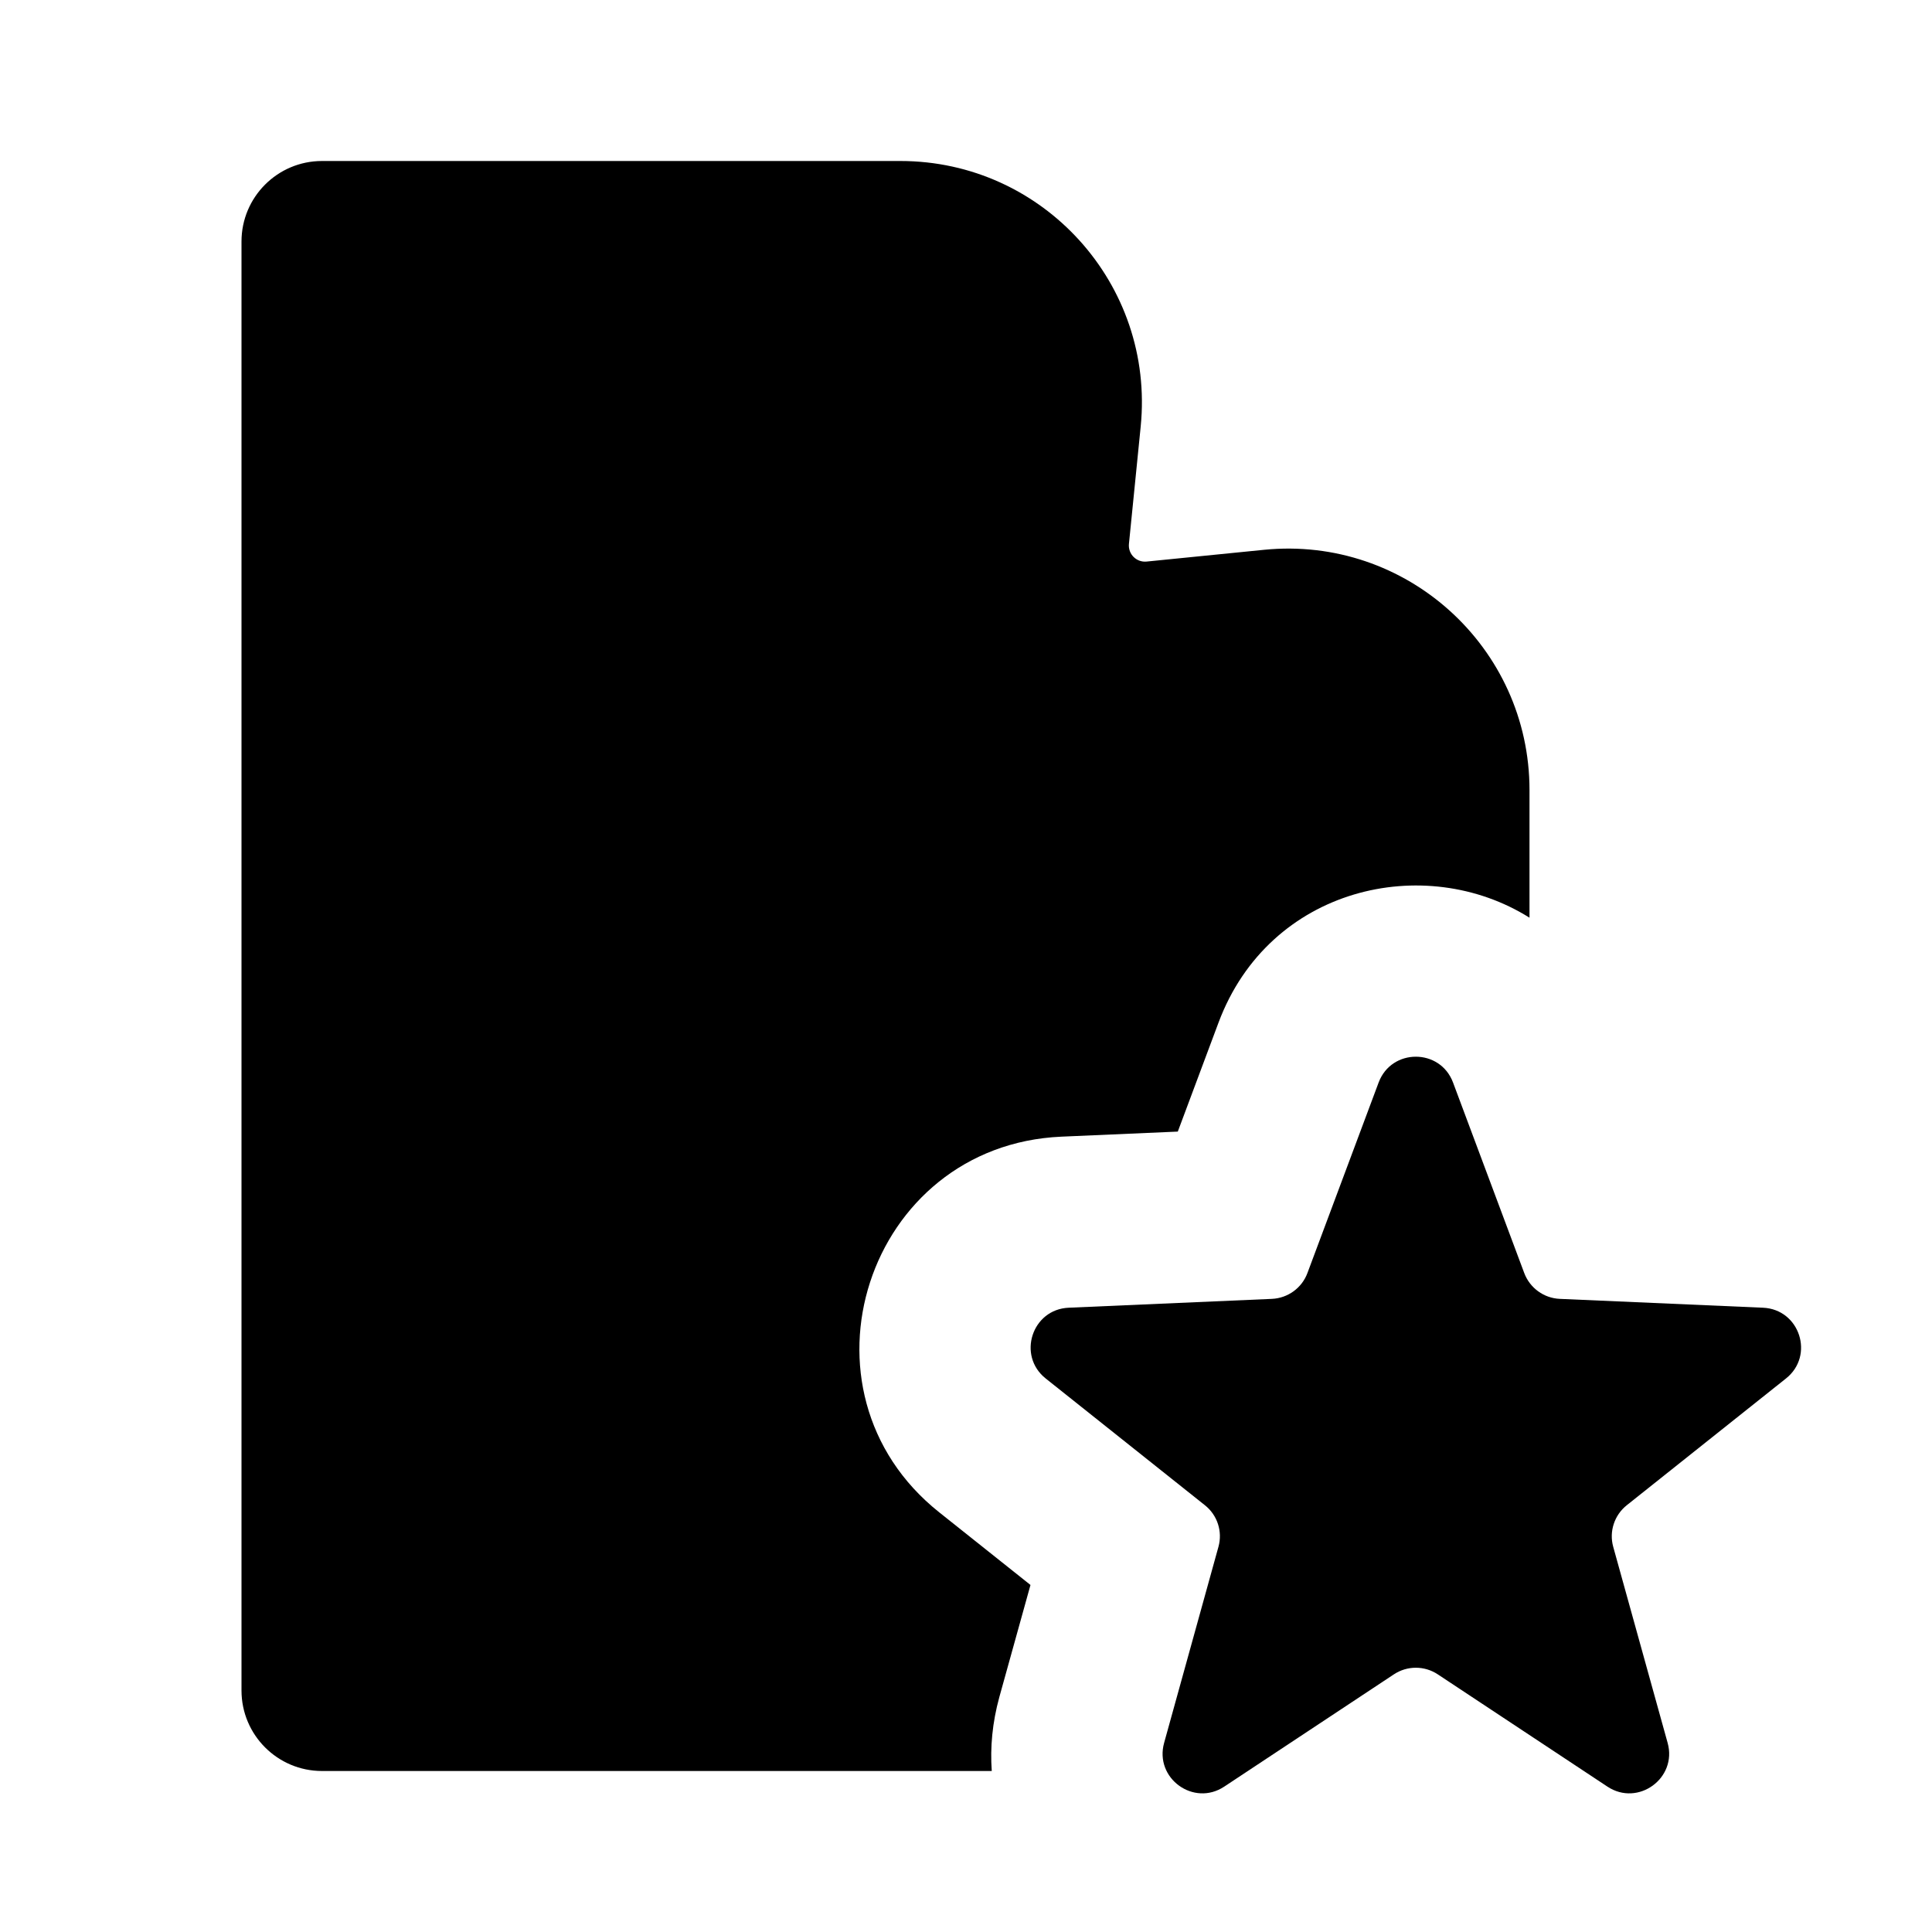
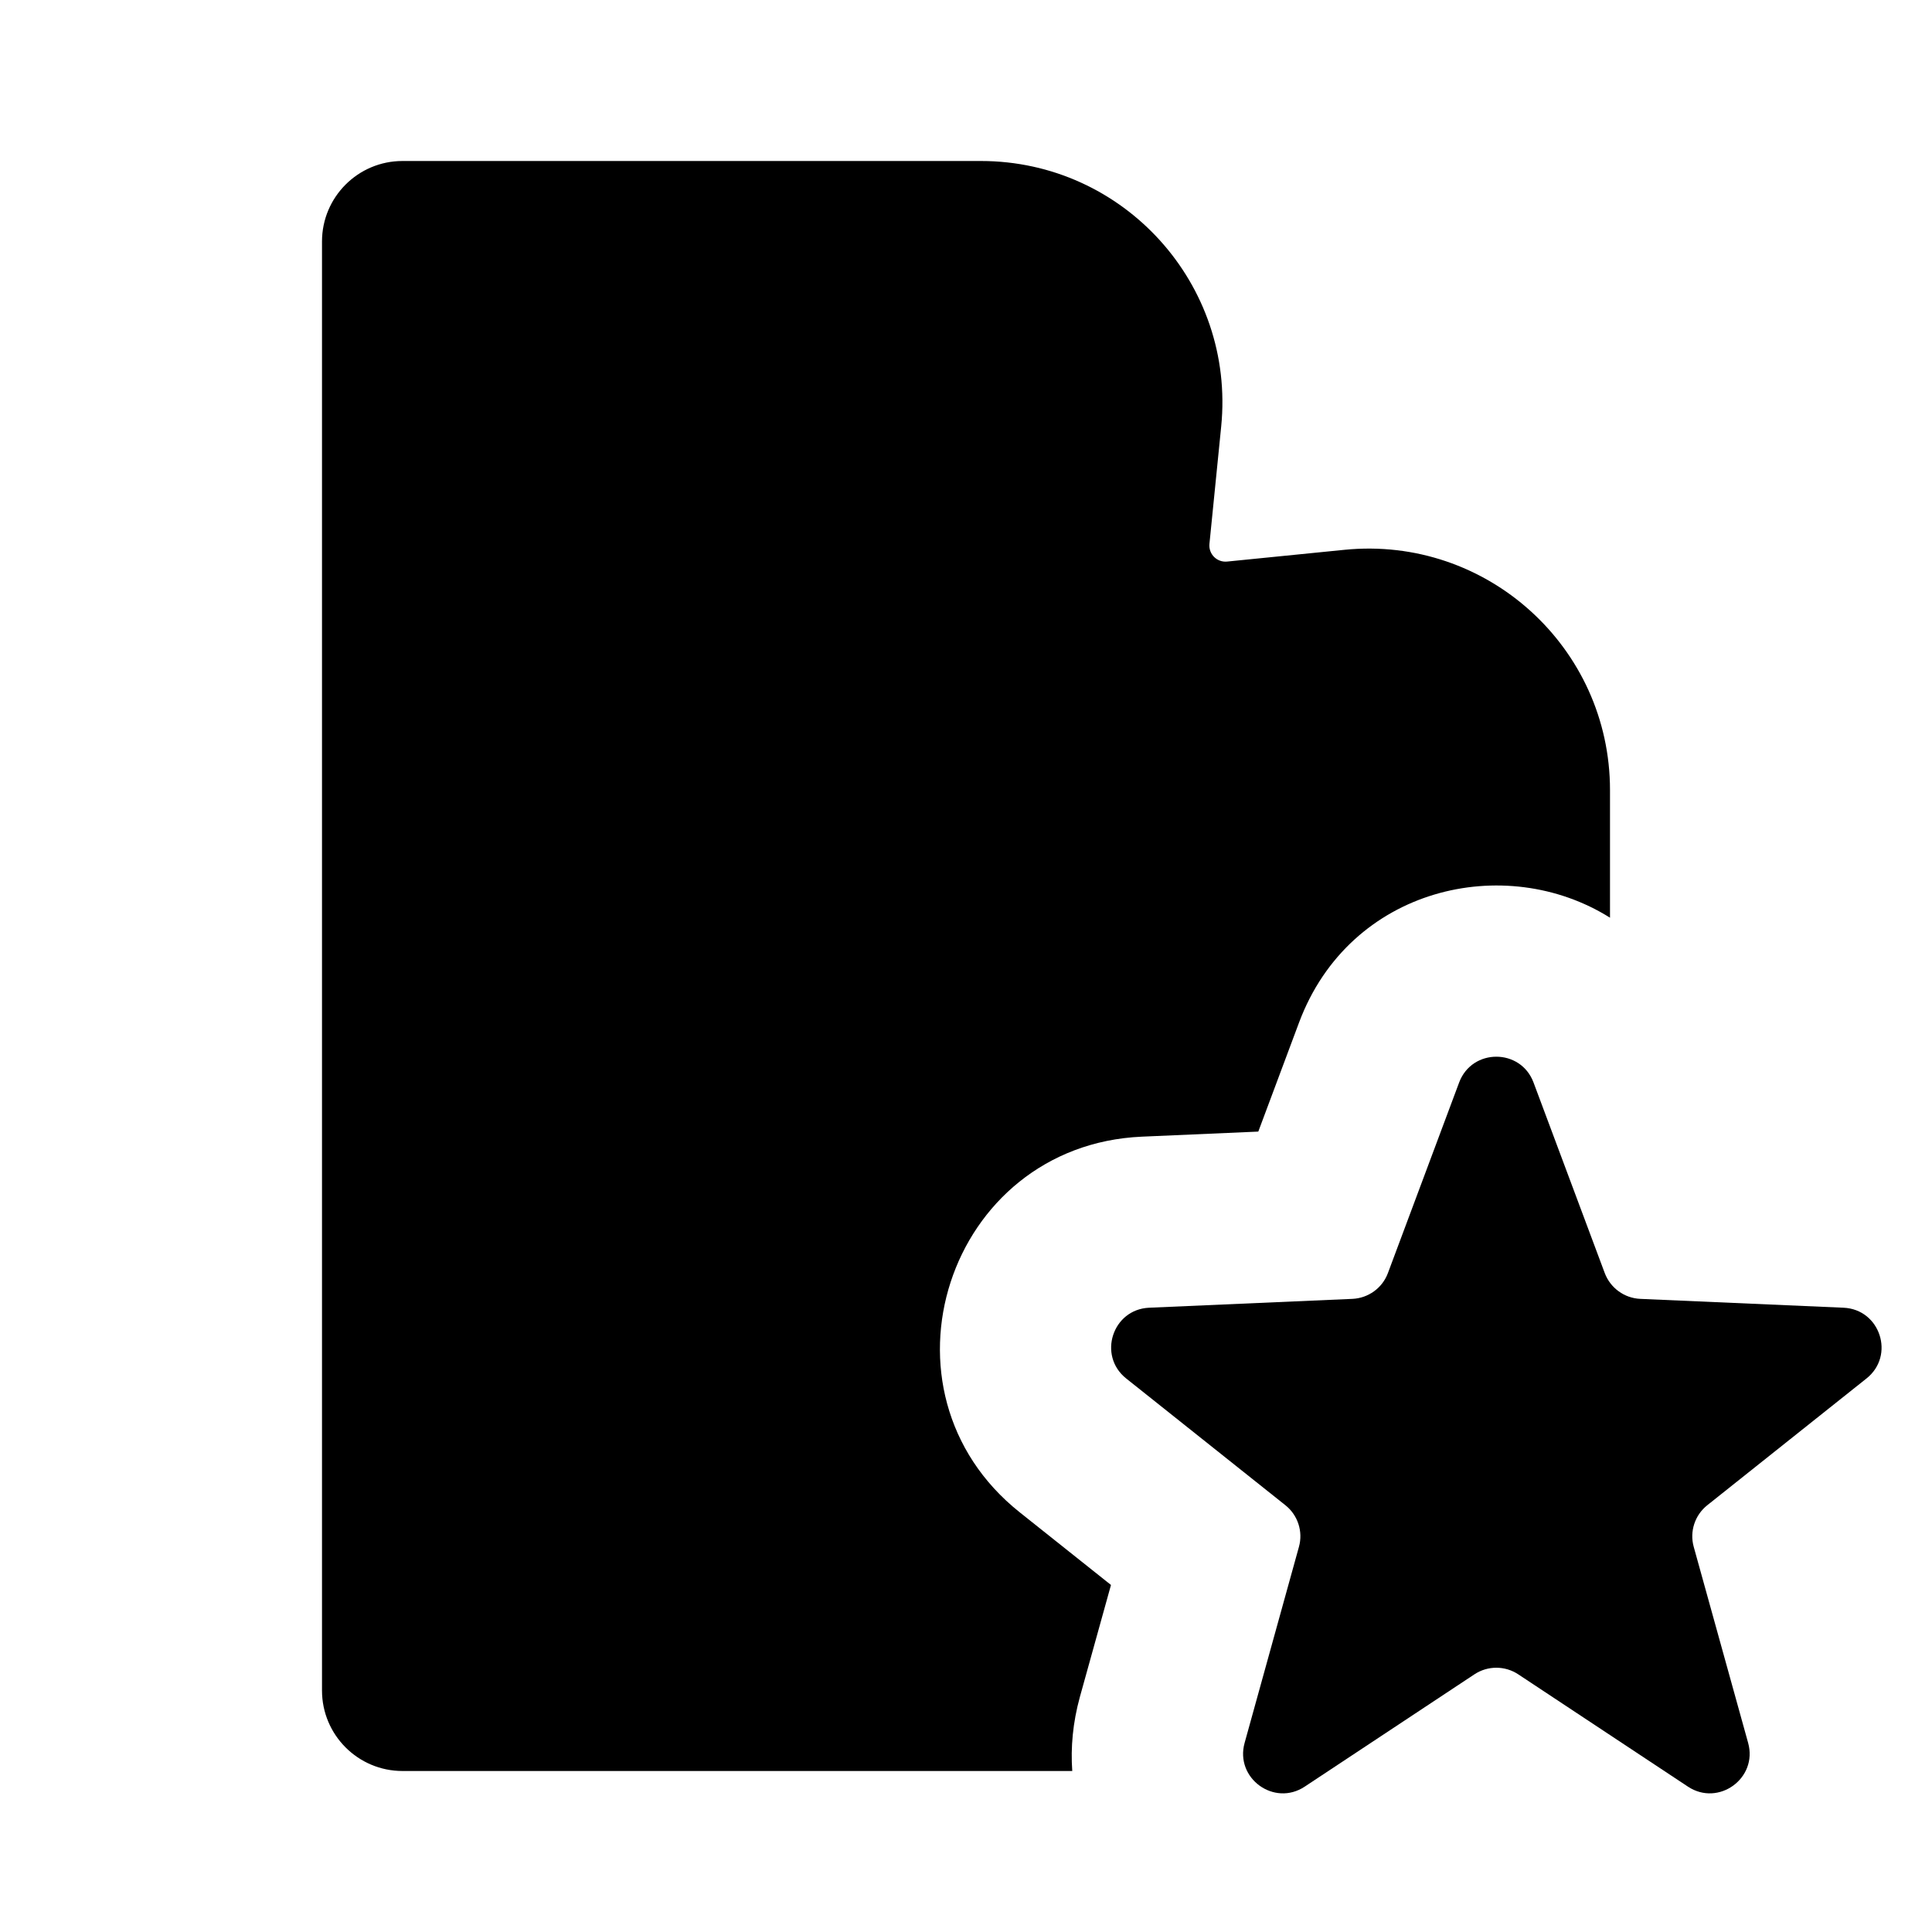
<svg xmlns="http://www.w3.org/2000/svg" width="24" height="24" viewBox="0 0 24 24" fill="none">
  <rect width="24" height="24" fill="none" />
-   <path d="M4 2C3.448 2 3 2.448 3 3V21C3 21.552 3.448 22 4 22H12.32C12.299 21.707 12.327 21.399 12.414 21.082L12.801 19.689L11.669 18.788C9.772 17.28 10.765 14.226 13.186 14.12L14.631 14.057L15.137 12.703C15.767 11.017 17.699 10.583 19 11.4V9.815C19 8.04 17.468 6.653 15.701 6.83L14.243 6.976C14.117 6.988 14.012 6.883 14.024 6.757L14.17 5.299C14.347 3.532 12.96 2 11.185 2H4Z" fill="#000000" />
-   <path d="M17.126 13.447C17.286 13.02 17.89 13.02 18.05 13.447L18.935 15.815C19.005 16 19.178 16.126 19.376 16.135L21.901 16.245C22.357 16.265 22.544 16.84 22.186 17.124L20.209 18.698C20.054 18.821 19.987 19.025 20.04 19.215L20.716 21.651C20.838 22.09 20.348 22.446 19.968 22.194L17.86 20.799C17.695 20.69 17.481 20.69 17.316 20.799L15.208 22.194C14.828 22.446 14.339 22.09 14.461 21.651L15.136 19.215C15.189 19.025 15.123 18.821 14.967 18.698L12.99 17.124C12.633 16.84 12.819 16.265 13.275 16.245L15.8 16.135C15.998 16.126 16.172 16 16.241 15.815L17.126 13.447Z" fill="#000000" />
+   <path d="M5 2C4.448 2 4 2.448 4 3V21C4 21.552 4.448 22 5 22H13.32C13.299 21.707 13.327 21.399 13.414 21.082L13.801 19.689L12.669 18.788C10.773 17.28 11.765 14.226 14.186 14.12L15.631 14.057L16.137 12.703C16.767 11.017 18.699 10.583 20 11.4V9.815C20 8.04 18.468 6.653 16.701 6.83L15.243 6.976C15.117 6.988 15.012 6.883 15.024 6.757L15.17 5.299C15.347 3.532 13.96 2 12.185 2H5Z" fill="#000000" />
+   <path d="M18.126 13.447C18.286 13.02 18.89 13.02 19.05 13.447L19.935 15.815C20.005 16 20.178 16.126 20.376 16.135L22.901 16.245C23.357 16.265 23.544 16.84 23.186 17.124L21.209 18.698C21.054 18.821 20.987 19.025 21.04 19.215L21.716 21.651C21.838 22.09 21.348 22.446 20.968 22.194L18.86 20.799C18.695 20.69 18.481 20.69 18.316 20.799L16.208 22.194C15.828 22.446 15.339 22.09 15.461 21.651L16.136 19.215C16.189 19.025 16.122 18.821 15.967 18.698L13.99 17.124C13.633 16.84 13.819 16.265 14.275 16.245L16.8 16.135C16.998 16.126 17.172 16 17.241 15.815L18.126 13.447Z" fill="#000000" />
</svg>
